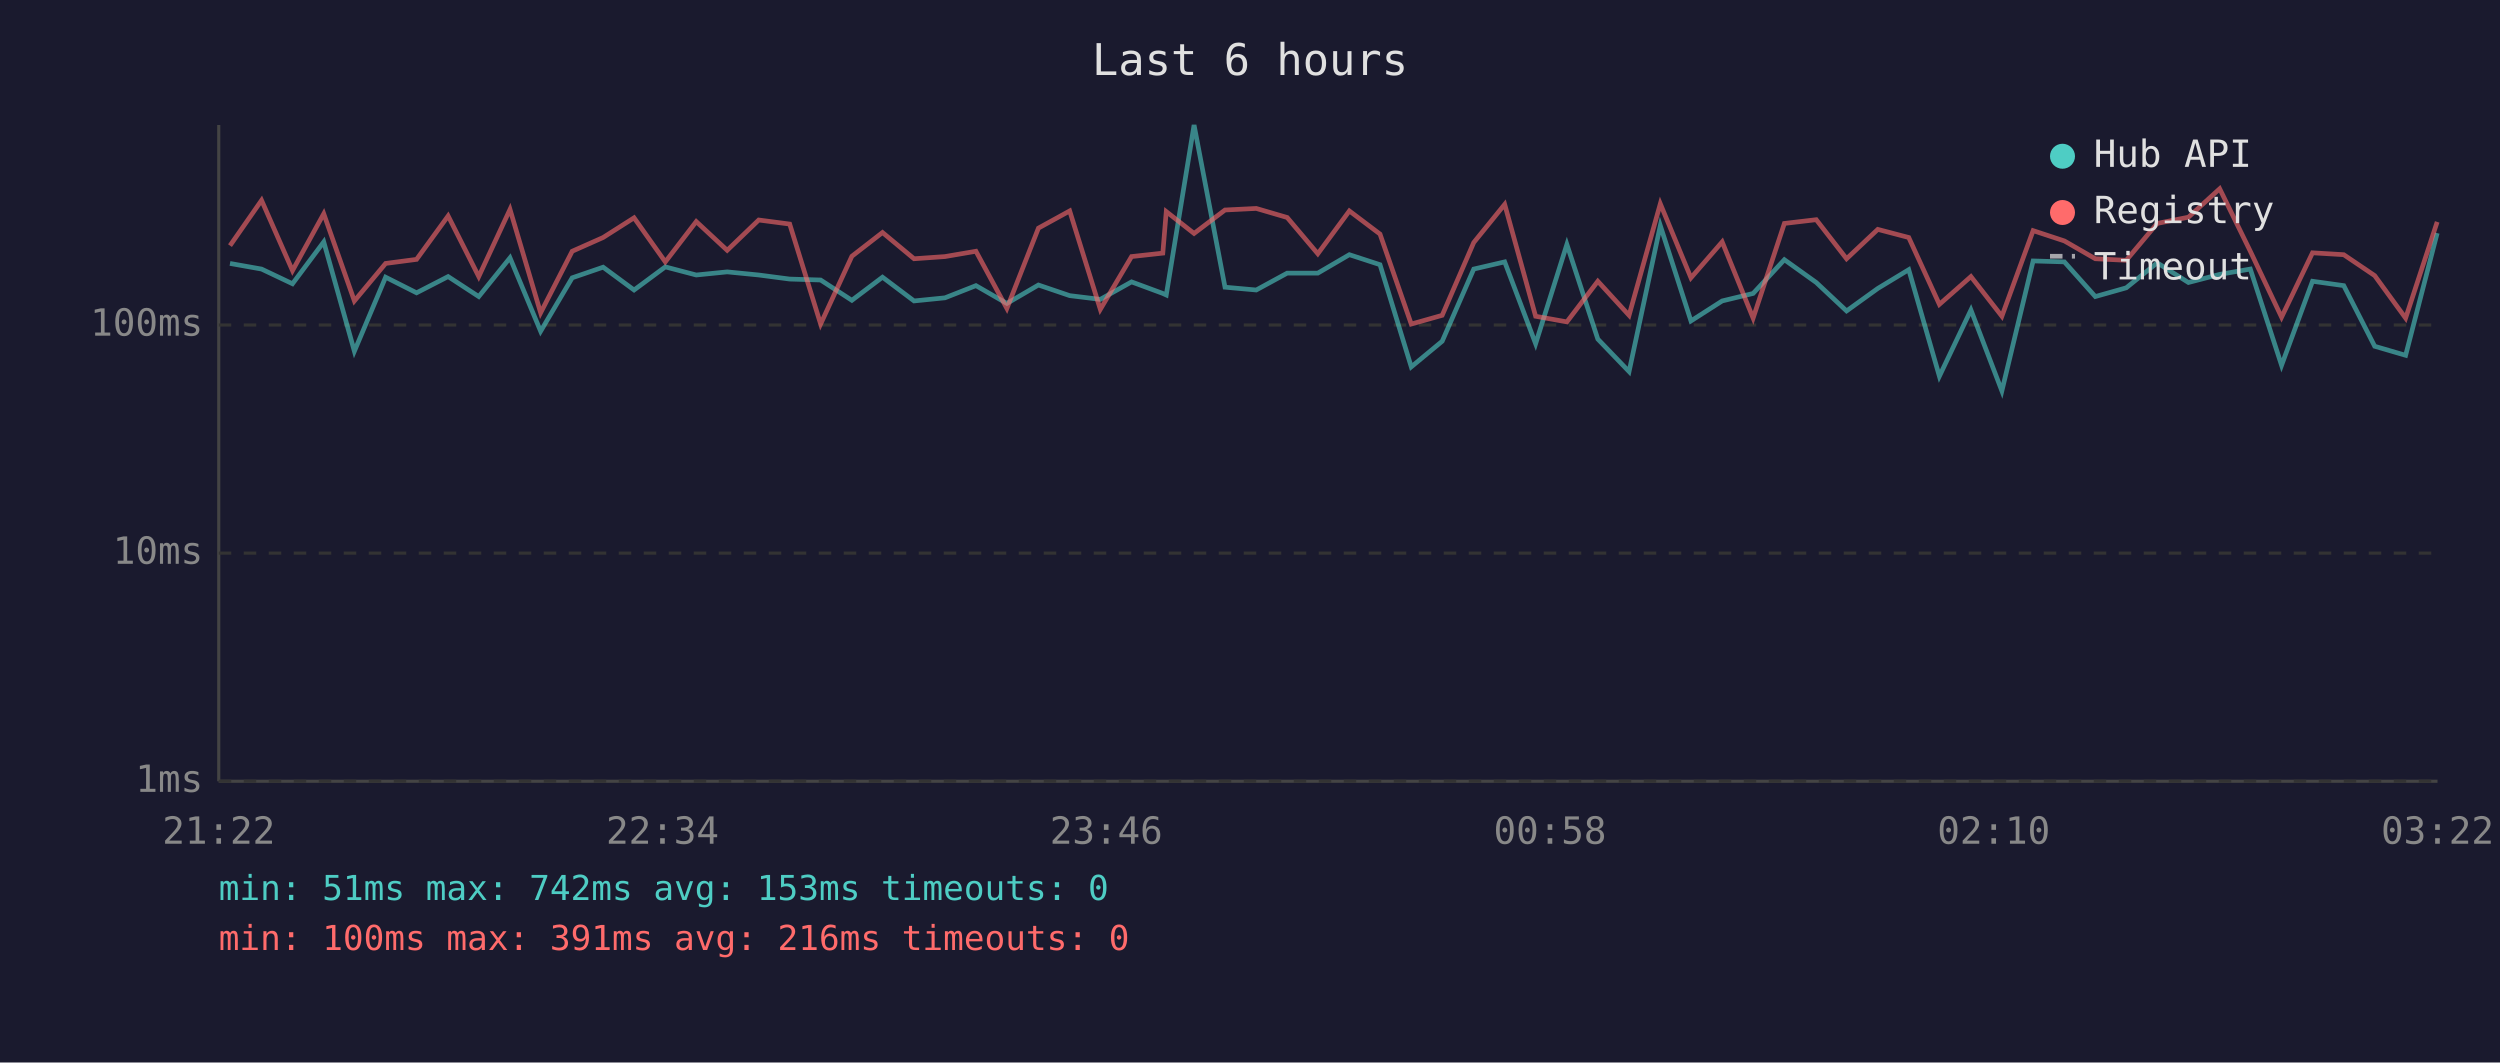
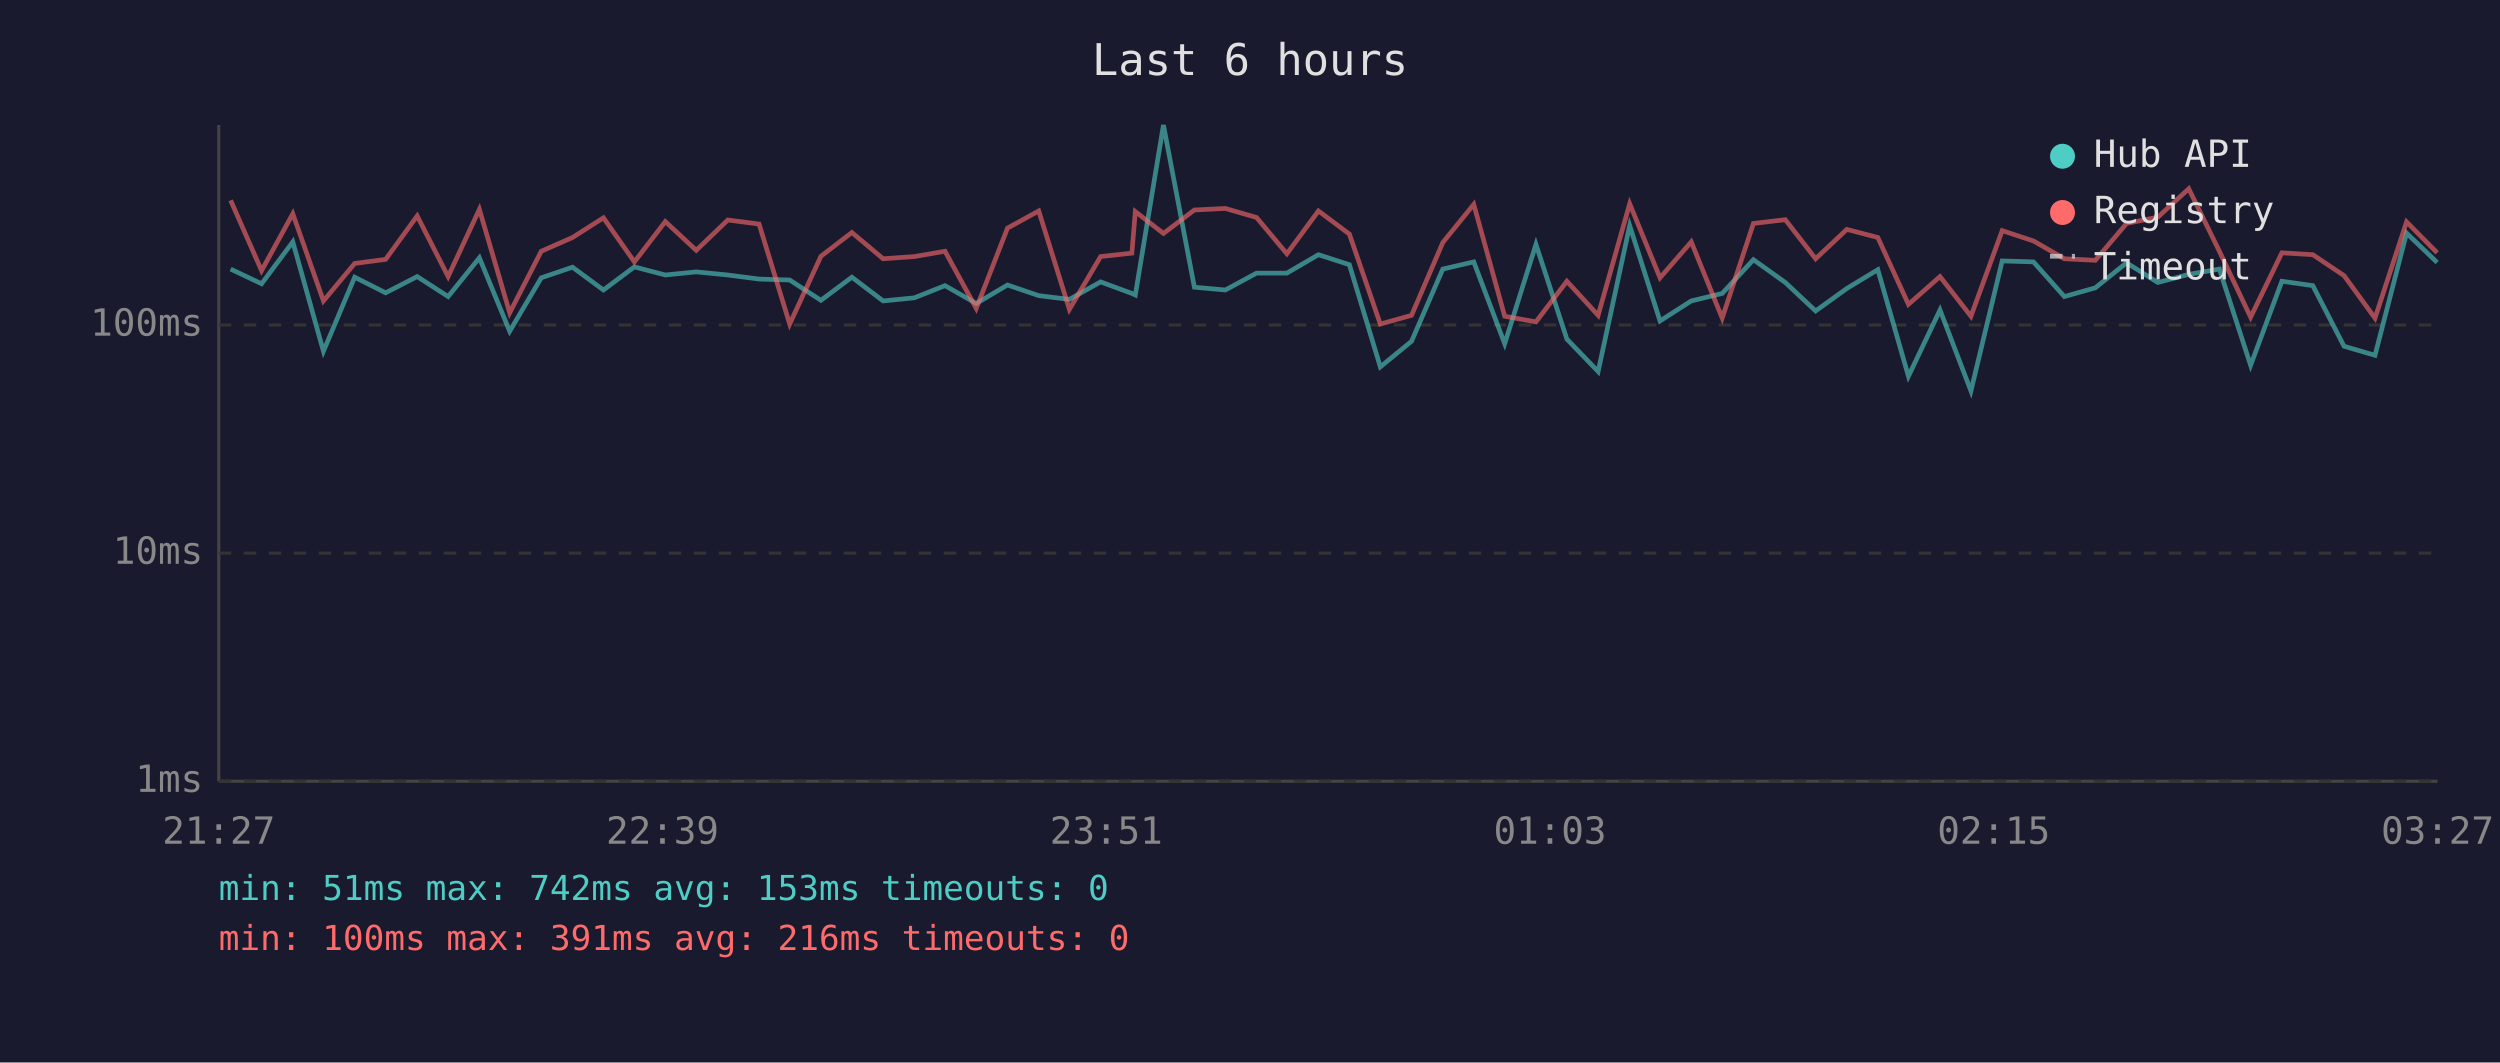
<svg xmlns="http://www.w3.org/2000/svg" viewBox="0 0 800 340" font-family="monospace" font-size="12">
  <rect width="800" height="340" fill="#1a1a2e" />
  <text x="400" y="24" fill="#e0e0e0" font-size="14" text-anchor="middle">Last 6 hours</text>
  <line x1="70" y1="40" x2="70" y2="250" stroke="#444" stroke-width="1" />
  <line x1="70" y1="250" x2="780" y2="250" stroke="#444" stroke-width="1" />
  <line x1="70" y1="250" x2="780" y2="250" stroke="#333" stroke-width="1" stroke-dasharray="4" />
  <text x="65" y="250" fill="#888" text-anchor="end" dominant-baseline="middle">1ms</text>
  <line x1="70" y1="177" x2="780" y2="177" stroke="#333" stroke-width="1" stroke-dasharray="4" />
  <text x="65" y="177" fill="#888" text-anchor="end" dominant-baseline="middle">10ms</text>
  <line x1="70" y1="104" x2="780" y2="104" stroke="#333" stroke-width="1" stroke-dasharray="4" />
  <text x="65" y="104" fill="#888" text-anchor="end" dominant-baseline="middle">100ms</text>
-   <text x="70" y="270" fill="#888" text-anchor="middle">21:22</text>
-   <text x="212" y="270" fill="#888" text-anchor="middle">22:34</text>
-   <text x="354" y="270" fill="#888" text-anchor="middle">23:46</text>
-   <text x="496" y="270" fill="#888" text-anchor="middle">00:58</text>
-   <text x="638" y="270" fill="#888" text-anchor="middle">02:10</text>
-   <text x="780" y="270" fill="#888" text-anchor="middle">03:22</text>
-   <polyline points="73.6,84.3 83.7,86.1 93.6,90.8 103.6,77.4 113.4,112.4 123.4,88.7 133.3,93.7 143.4,88.5 153.2,94.9 163.2,82.5 173.0,106.0 183.1,88.9 193.0,85.5 202.9,92.8 212.9,85.4 222.8,88.0 232.7,87.0 242.8,88.0 252.7,89.3 262.6,89.6 272.6,96.1 282.4,88.7 292.5,96.3 302.4,95.3 312.3,91.4 322.2,97.1 332.3,91.2 342.3,94.6 352.1,95.8 362.1,90.2 372.1,93.9 373.2,94.4 382.1,40.0 392.0,91.9 402.0,92.8 411.9,87.4 421.7,87.4 431.8,81.5 441.6,84.7 451.6,117.4 461.5,109.2 471.6,86.1 481.5,83.8 491.4,110.0 501.4,78.2 511.3,108.5 521.3,118.9 531.3,72.2 541.1,102.7 551.1,96.3 561.0,93.9 571.0,83.1 581.2,90.4 590.9,99.5 600.9,92.3 610.8,86.3 620.6,120.4 630.7,99.2 640.6,125.1 650.6,83.5 660.6,83.8 670.5,94.9 680.4,92.1 690.3,84.1 700.3,90.4 710.3,87.8 720.1,86.1 730.1,116.9 740.0,90.0 750.0,91.4 759.9,110.8 769.8,113.7 779.9,74.6" fill="none" stroke="#4ecdc4" stroke-width="1.5" opacity="0.6" />
-   <polyline points="73.6,78.6 83.7,64.1 93.6,86.6 103.6,68.4 113.4,96.3 123.4,84.3 133.3,83.0 143.4,69.1 153.2,88.5 163.2,67.0 173.0,100.1 183.1,80.4 193.0,76.0 202.9,69.7 212.9,83.8 222.8,70.9 232.7,80.1 242.8,70.4 252.7,71.7 262.6,103.7 272.6,82.0 282.4,74.4 292.5,82.8 302.4,82.1 312.3,80.4 322.2,98.7 332.3,73.0 342.3,67.5 352.1,99.0 362.1,82.1 372.1,81.0 373.2,67.7 382.1,74.7 392.0,67.2 402.0,66.7 411.9,69.6 421.7,81.2 431.8,67.5 441.6,74.9 451.6,103.7 461.5,100.9 471.6,77.6 481.5,65.4 491.4,101.2 501.4,103.0 511.3,90.0 521.3,100.9 531.3,65.2 541.1,88.9 551.1,77.4 561.0,101.8 571.0,71.5 581.2,70.3 590.9,82.8 600.9,73.4 610.8,76.0 620.6,97.4 630.7,88.5 640.6,101.2 650.6,73.8 660.6,77.1 670.5,82.8 680.4,83.3 690.3,71.5 700.3,69.5 710.3,60.4 720.1,80.4 730.1,101.5 740.0,80.9 750.0,81.5 759.9,88.2 769.8,101.8 779.9,71.0" fill="none" stroke="#ff6b6b" stroke-width="1.5" opacity="0.6" />
+   <text x="70" y="270" fill="#888" text-anchor="middle">21:27</text>
+   <text x="212" y="270" fill="#888" text-anchor="middle">22:39</text>
+   <text x="354" y="270" fill="#888" text-anchor="middle">23:51</text>
+   <text x="496" y="270" fill="#888" text-anchor="middle">01:03</text>
+   <text x="638" y="270" fill="#888" text-anchor="middle">02:15</text>
+   <text x="780" y="270" fill="#888" text-anchor="middle">03:27</text>
+   <polyline points="73.8,86.1 83.7,90.8 93.7,77.4 103.5,112.4 113.5,88.7 123.4,93.7 133.5,88.5 143.4,94.9 153.4,82.5 163.1,106.0 173.2,88.9 183.2,85.5 193.1,92.8 203.0,85.4 212.9,88.0 222.8,87.0 232.9,88.0 242.9,89.3 252.7,89.6 262.7,96.1 272.6,88.7 282.6,96.3 292.6,95.3 302.4,91.4 312.4,97.1 322.4,91.2 332.4,94.6 342.2,95.8 352.2,90.2 362.2,93.9 363.3,94.4 372.3,40.0 382.2,91.9 392.1,92.8 402.1,87.4 411.8,87.4 421.9,81.5 431.8,84.7 441.7,117.4 451.7,109.2 461.7,86.1 471.6,83.8 481.5,110.0 491.5,78.2 501.4,108.5 511.4,118.9 521.5,72.2 531.2,102.7 541.2,96.3 551.1,93.9 561.1,83.1 571.3,90.4 581.0,99.5 591.0,92.3 600.9,86.3 610.7,120.4 620.8,99.2 630.7,125.1 640.7,83.5 650.7,83.8 660.6,94.9 670.5,92.1 680.5,84.1 690.5,90.4 700.4,87.8 710.2,86.1 720.2,116.9 730.2,90.0 740.1,91.4 750.1,110.8 760.0,113.7 770.1,74.6 779.9,84.0" fill="none" stroke="#4ecdc4" stroke-width="1.5" opacity="0.6" />
+   <polyline points="73.8,64.1 83.7,86.6 93.7,68.4 103.5,96.3 113.5,84.3 123.4,83.0 133.5,69.1 143.4,88.5 153.4,67.0 163.1,100.1 173.2,80.4 183.2,76.0 193.1,69.7 203.0,83.8 212.9,70.9 222.8,80.1 232.9,70.4 242.9,71.7 252.7,103.7 262.7,82.0 272.6,74.4 282.6,82.8 292.6,82.1 302.4,80.4 312.4,98.7 322.4,73.0 332.4,67.5 342.2,99.0 352.2,82.1 362.2,81.0 363.3,67.7 372.3,74.7 382.2,67.2 392.1,66.7 402.1,69.6 411.8,81.2 421.9,67.5 431.8,74.9 441.7,103.7 451.7,100.9 461.7,77.6 471.6,65.4 481.5,101.2 491.5,103.0 501.4,90.0 511.4,100.9 521.5,65.2 531.2,88.9 541.2,77.4 551.1,101.8 561.1,71.5 571.3,70.3 581.0,82.8 591.0,73.4 600.9,76.0 610.7,97.4 620.8,88.5 630.7,101.2 640.7,73.8 650.7,77.1 660.6,82.8 670.5,83.3 680.5,71.5 690.5,69.5 700.4,60.4 710.2,80.4 720.2,101.5 730.2,80.9 740.1,81.5 750.1,88.2 760.0,101.8 770.1,71.0 779.9,80.9" fill="none" stroke="#ff6b6b" stroke-width="1.5" opacity="0.6" />
  <circle cx="660" cy="50" r="4" fill="#4ecdc4" />
  <text x="670" y="50" fill="#e0e0e0" dominant-baseline="middle">Hub API</text>
  <circle cx="660" cy="68" r="4" fill="#ff6b6b" />
  <text x="670" y="68" fill="#e0e0e0" dominant-baseline="middle">Registry</text>
  <line x1="656" y1="82" x2="664" y2="82" stroke="#e0e0e0" stroke-width="1.5" stroke-dasharray="4,3" opacity="0.7" />
  <text x="670" y="86" fill="#e0e0e0" dominant-baseline="middle">Timeout</text>
  <text x="70" y="288" fill="#4ecdc4" font-size="11">min: 51ms  max: 742ms  avg: 153ms  timeouts: 0</text>
  <text x="70" y="304" fill="#ff6b6b" font-size="11">min: 100ms  max: 391ms  avg: 216ms  timeouts: 0</text>
</svg>
